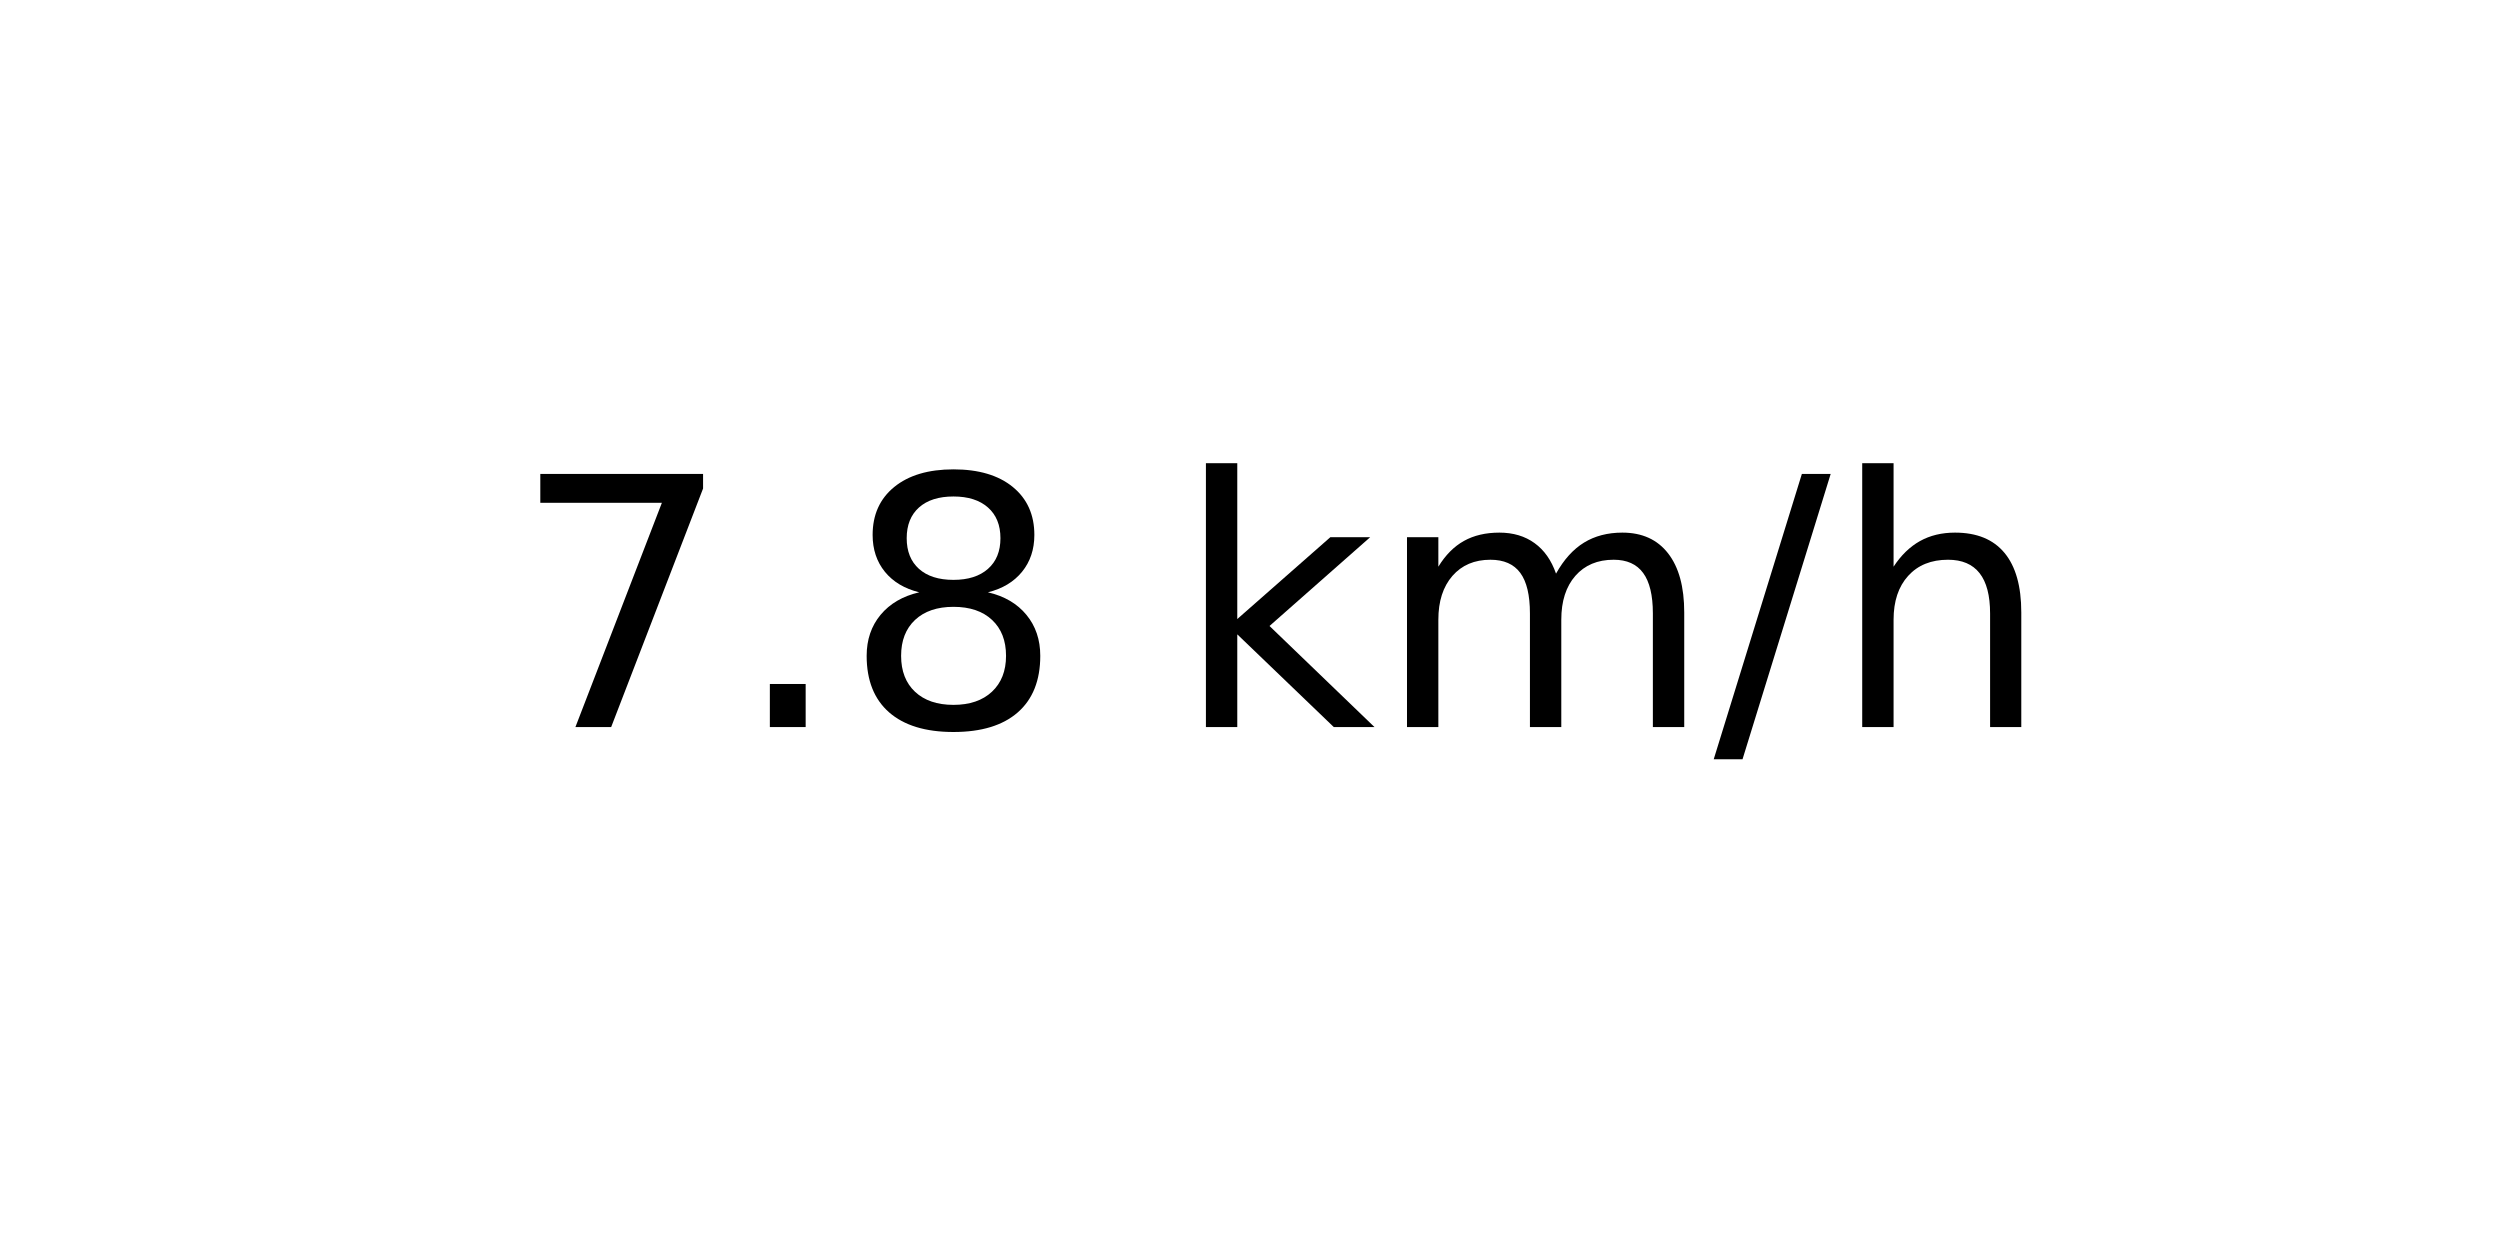
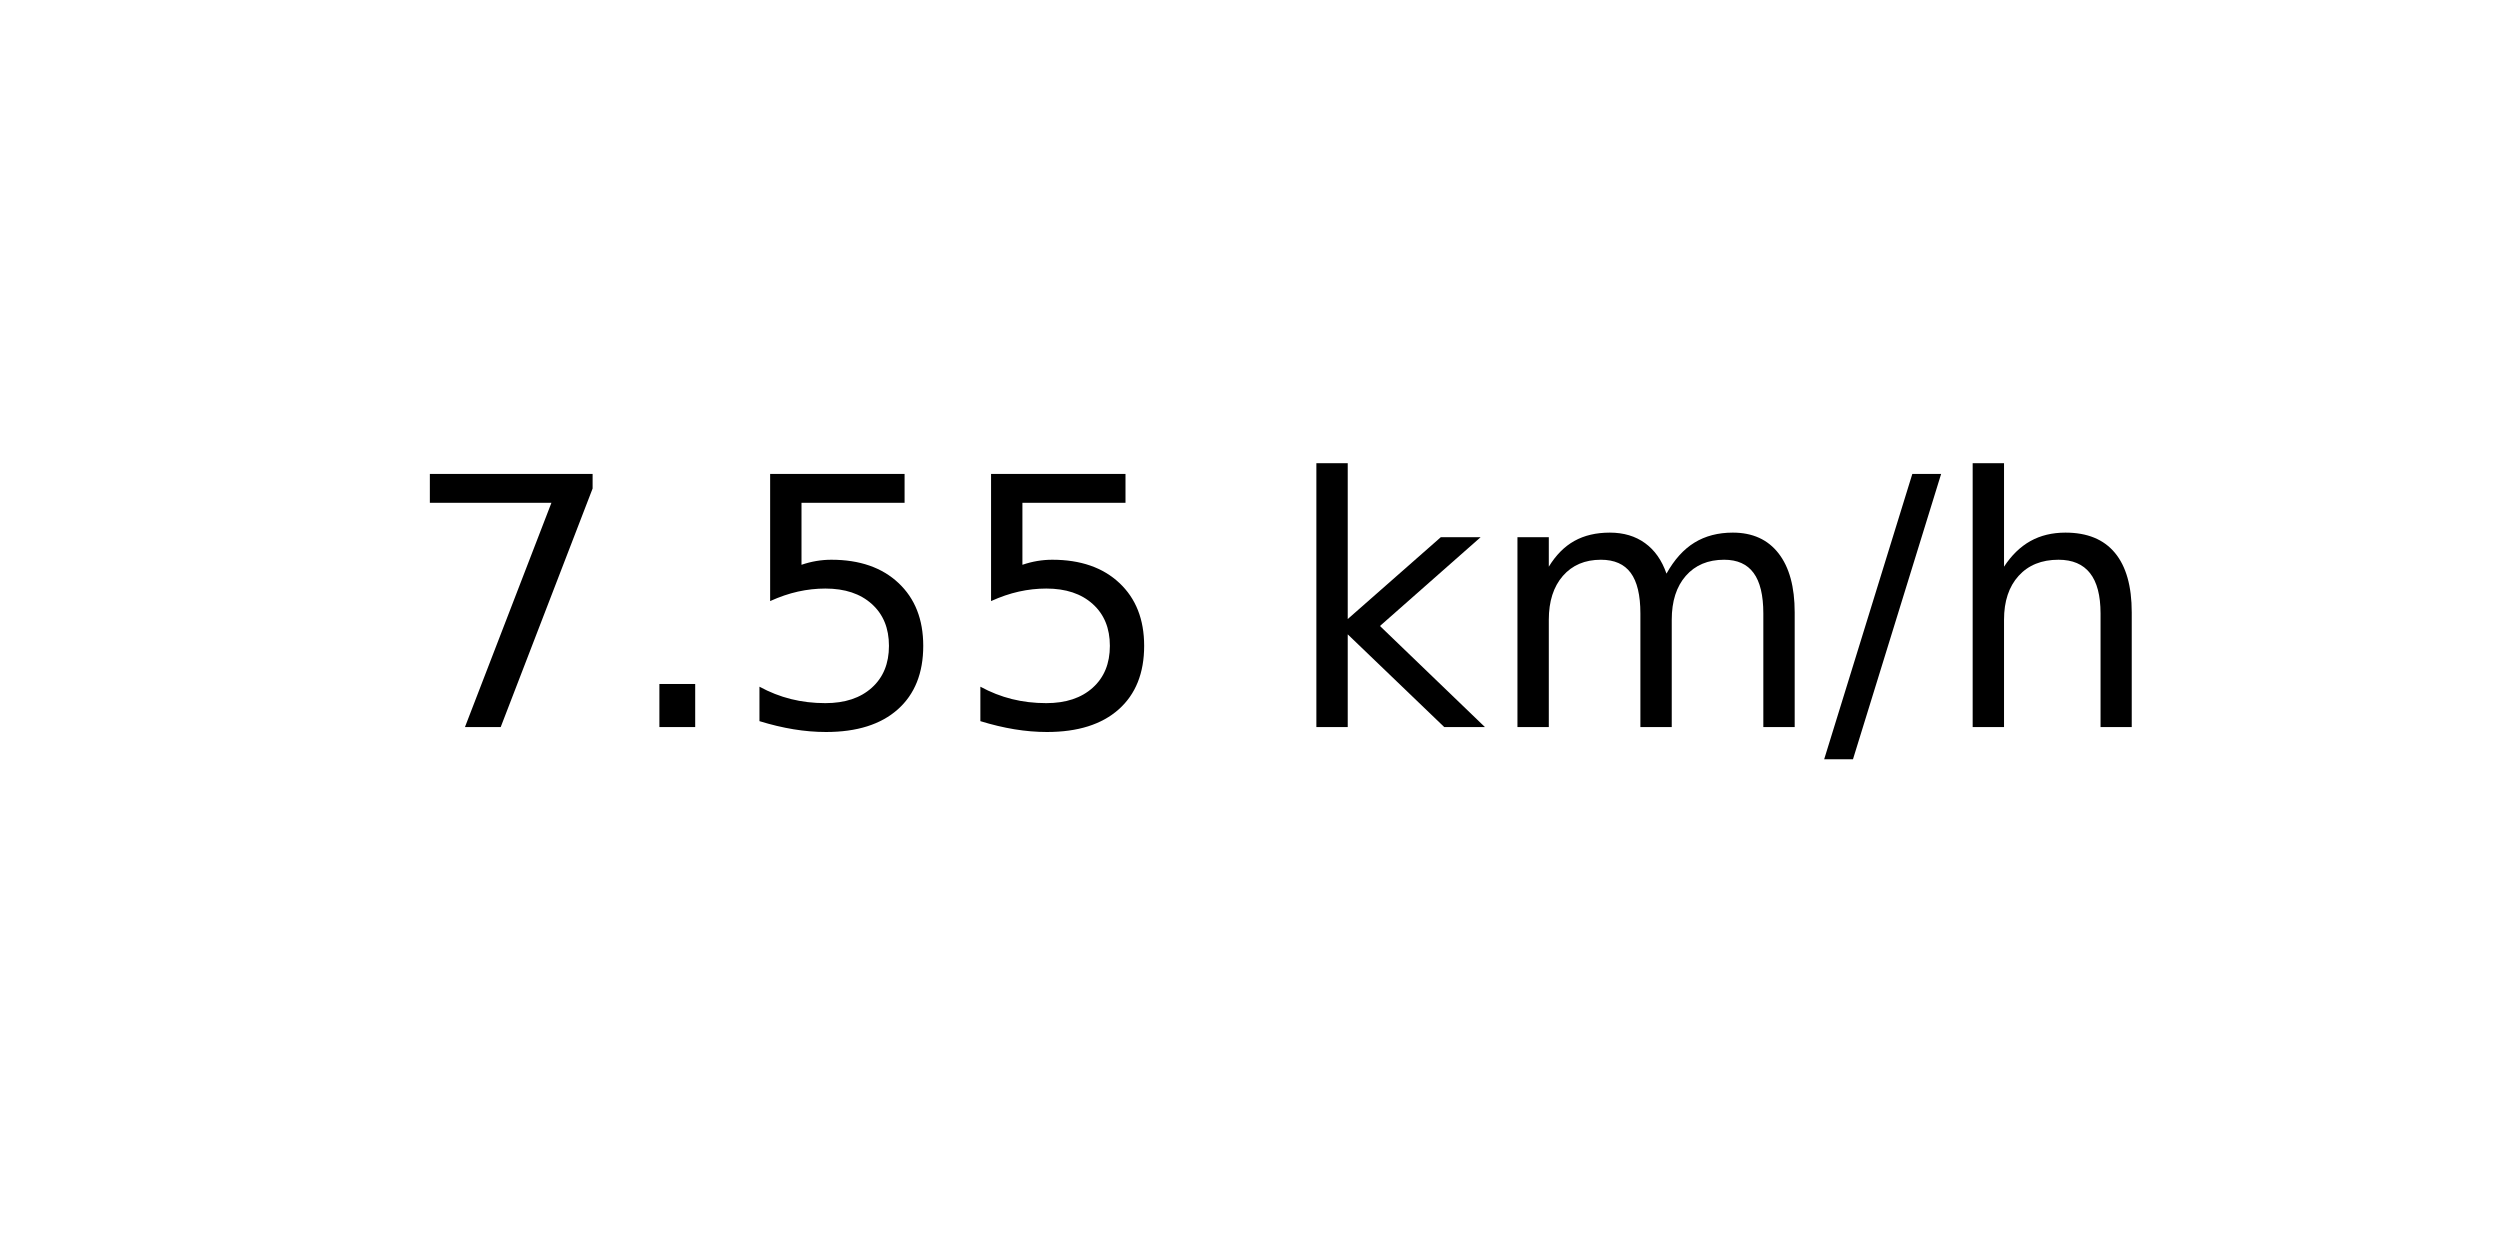
<svg xmlns="http://www.w3.org/2000/svg" xmlns:xlink="http://www.w3.org/1999/xlink" width="72pt" height="36pt" viewBox="0 0 72 36" version="1.1">
  <defs>
    <style type="text/css">*{stroke-linejoin: round; stroke-linecap: butt}</style>
  </defs>
  <g id="figure_1">
    <g id="axes_1">
      <g id="text_1">
-         <g transform="translate(14.74062 20.93937) scale(0.1 -0.1)">
+         <g transform="translate(11.55937 20.93937) scale(0.1 -0.1)">
          <defs>
            <path id="DejaVuSans-37" d="M 525 4666  L 3525 4666  L 3525 4397  L 1831 0  L 1172 0  L 2766 4134  L 525 4134  L 525 4666  z " transform="scale(0.015625)" />
            <path id="DejaVuSans-2e" d="M 684 794  L 1344 794  L 1344 0  L 684 0  L 684 794  z " transform="scale(0.015625)" />
-             <path id="DejaVuSans-38" d="M 2034 2216  Q 1584 2216 1326 1975  Q 1069 1734 1069 1313  Q 1069 891 1326 650  Q 1584 409 2034 409  Q 2484 409 2743 651  Q 3003 894 3003 1313  Q 3003 1734 2745 1975  Q 2488 2216 2034 2216  z M 1403 2484  Q 997 2584 770 2862  Q 544 3141 544 3541  Q 544 4100 942 4425  Q 1341 4750 2034 4750  Q 2731 4750 3128 4425  Q 3525 4100 3525 3541  Q 3525 3141 3298 2862  Q 3072 2584 2669 2484  Q 3125 2378 3379 2068  Q 3634 1759 3634 1313  Q 3634 634 3220 271  Q 2806 -91 2034 -91  Q 1263 -91 848 271  Q 434 634 434 1313  Q 434 1759 690 2068  Q 947 2378 1403 2484  z M 1172 3481  Q 1172 3119 1398 2916  Q 1625 2713 2034 2713  Q 2441 2713 2670 2916  Q 2900 3119 2900 3481  Q 2900 3844 2670 4047  Q 2441 4250 2034 4250  Q 1625 4250 1398 4047  Q 1172 3844 1172 3481  z " transform="scale(0.015625)" />
+             <path id="DejaVuSans-35" d="M 691 4666  L 3169 4666  L 3169 4134  L 1269 4134  L 1269 2991  Q 1406 3038 1543 3061  Q 1681 3084 1819 3084  Q 2600 3084 3056 2656  Q 3513 2228 3513 1497  Q 3513 744 3044 326  Q 2575 -91 1722 -91  Q 1428 -91 1123 -41  Q 819 9 494 109  L 494 744  Q 775 591 1075 516  Q 1375 441 1709 441  Q 2250 441 2565 725  Q 2881 1009 2881 1497  Q 2881 1984 2565 2268  Q 2250 2553 1709 2553  Q 1456 2553 1204 2497  Q 953 2441 691 2322  L 691 4666  z " transform="scale(0.015625)" />
            <path id="DejaVuSans-20" transform="scale(0.015625)" />
            <path id="DejaVuSans-6b" d="M 581 4863  L 1159 4863  L 1159 1991  L 2875 3500  L 3609 3500  L 1753 1863  L 3688 0  L 2938 0  L 1159 1709  L 1159 0  L 581 0  L 581 4863  z " transform="scale(0.015625)" />
            <path id="DejaVuSans-6d" d="M 3328 2828  Q 3544 3216 3844 3400  Q 4144 3584 4550 3584  Q 5097 3584 5394 3201  Q 5691 2819 5691 2113  L 5691 0  L 5113 0  L 5113 2094  Q 5113 2597 4934 2840  Q 4756 3084 4391 3084  Q 3944 3084 3684 2787  Q 3425 2491 3425 1978  L 3425 0  L 2847 0  L 2847 2094  Q 2847 2600 2669 2842  Q 2491 3084 2119 3084  Q 1678 3084 1418 2786  Q 1159 2488 1159 1978  L 1159 0  L 581 0  L 581 3500  L 1159 3500  L 1159 2956  Q 1356 3278 1631 3431  Q 1906 3584 2284 3584  Q 2666 3584 2933 3390  Q 3200 3197 3328 2828  z " transform="scale(0.015625)" />
            <path id="DejaVuSans-2f" d="M 1625 4666  L 2156 4666  L 531 -594  L 0 -594  L 1625 4666  z " transform="scale(0.015625)" />
            <path id="DejaVuSans-68" d="M 3513 2113  L 3513 0  L 2938 0  L 2938 2094  Q 2938 2591 2744 2837  Q 2550 3084 2163 3084  Q 1697 3084 1428 2787  Q 1159 2491 1159 1978  L 1159 0  L 581 0  L 581 4863  L 1159 4863  L 1159 2956  Q 1366 3272 1645 3428  Q 1925 3584 2291 3584  Q 2894 3584 3203 3211  Q 3513 2838 3513 2113  z " transform="scale(0.015625)" />
          </defs>
          <use xlink:href="#DejaVuSans-37" />
          <use xlink:href="#DejaVuSans-2e" x="63.623" />
-           <use xlink:href="#DejaVuSans-38" x="95.41" />
-           <use xlink:href="#DejaVuSans-20" x="159.033" />
-           <use xlink:href="#DejaVuSans-6b" x="190.82" />
-           <use xlink:href="#DejaVuSans-6d" x="248.73" />
-           <use xlink:href="#DejaVuSans-2f" x="346.143" />
-           <use xlink:href="#DejaVuSans-68" x="379.834" />
+           <use xlink:href="#DejaVuSans-35" x="95.41" />
+           <use xlink:href="#DejaVuSans-35" x="159.033" />
+           <use xlink:href="#DejaVuSans-20" x="222.656" />
+           <use xlink:href="#DejaVuSans-6b" x="254.443" />
+           <use xlink:href="#DejaVuSans-6d" x="312.354" />
+           <use xlink:href="#DejaVuSans-2f" x="409.766" />
+           <use xlink:href="#DejaVuSans-68" x="443.457" />
        </g>
      </g>
    </g>
  </g>
</svg>
